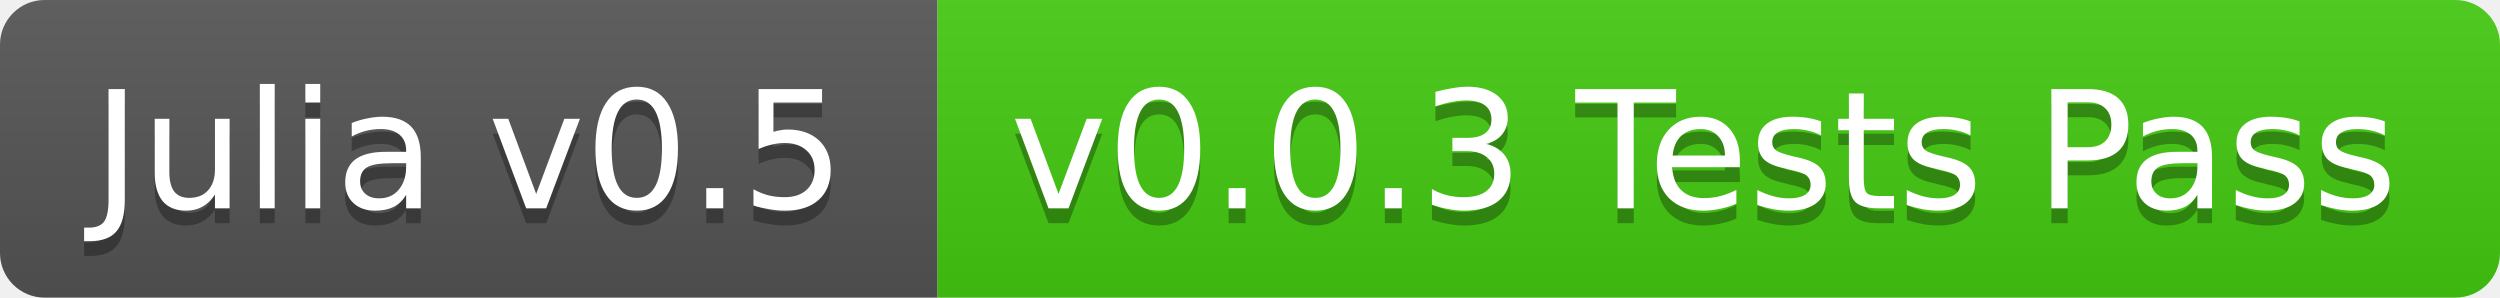
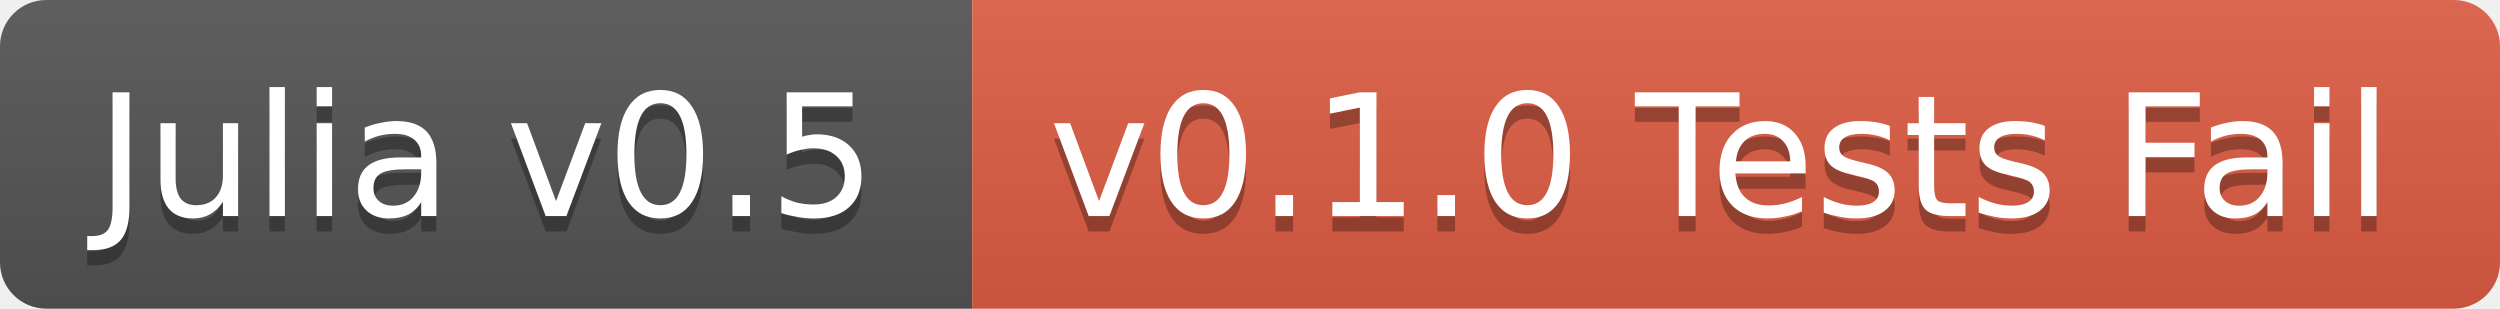
- <svg xmlns="http://www.w3.org/2000/svg" width="168" height="20">
+ <svg xmlns="http://www.w3.org/2000/svg" width="162" height="20">
  <linearGradient id="b" x2="0" y2="100%">
    <stop offset="0" stop-color="#bbb" stop-opacity=".1" />
    <stop offset="1" stop-opacity=".1" />
  </linearGradient>
  <clipPath id="a">
-     <rect width="168" height="20" rx="3" fill="#fff" />
+     <rect width="162" height="20" rx="3" fill="#fff" />
  </clipPath>
  <g clip-path="url(#a)">
    <path fill="#555" d="M0 0h63v20H0z" />
-     <path fill="#4c1" d="M63 0h105v20H63z" />
-     <path fill="url(#b)" d="M0 0h168v20H0z" />
+     <path fill="#e05d44" d="M63 0h99v20H63z" />
+     <path fill="url(#b)" d="M0 0h162v20H0z" />
  </g>
  <g fill="#fff" text-anchor="middle" font-family="DejaVu Sans,Verdana,Geneva,sans-serif" font-size="11">
    <text x="31.5" y="15" fill="#010101" fill-opacity=".3">Julia v0.5</text>
    <text x="31.5" y="14">Julia v0.5</text>
-     <text x="114.5" y="15" fill="#010101" fill-opacity=".3">v0.0.3 Tests Pass</text>
-     <text x="114.5" y="14">v0.0.3 Tests Pass</text>
+     <text x="111.5" y="15" fill="#010101" fill-opacity=".3">v0.1.0 Tests Fail</text>
+     <text x="111.5" y="14">v0.1.0 Tests Fail</text>
  </g>
</svg>
